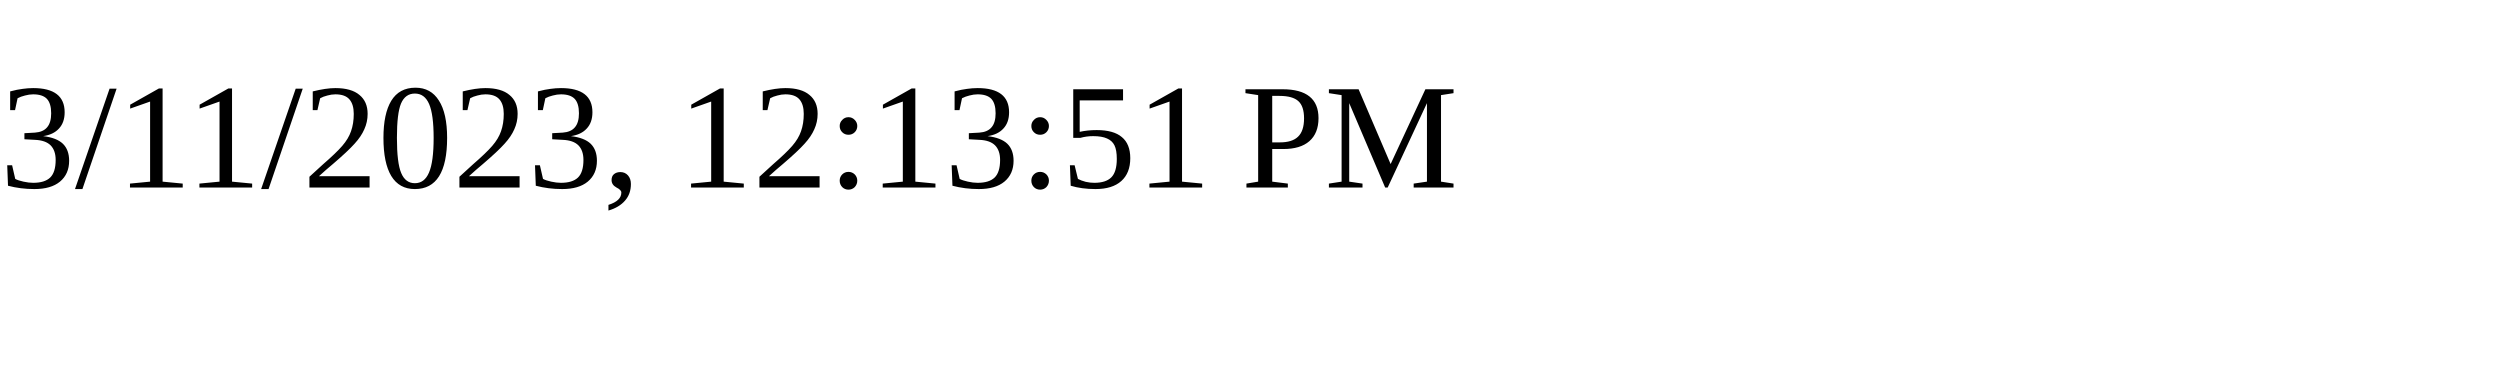
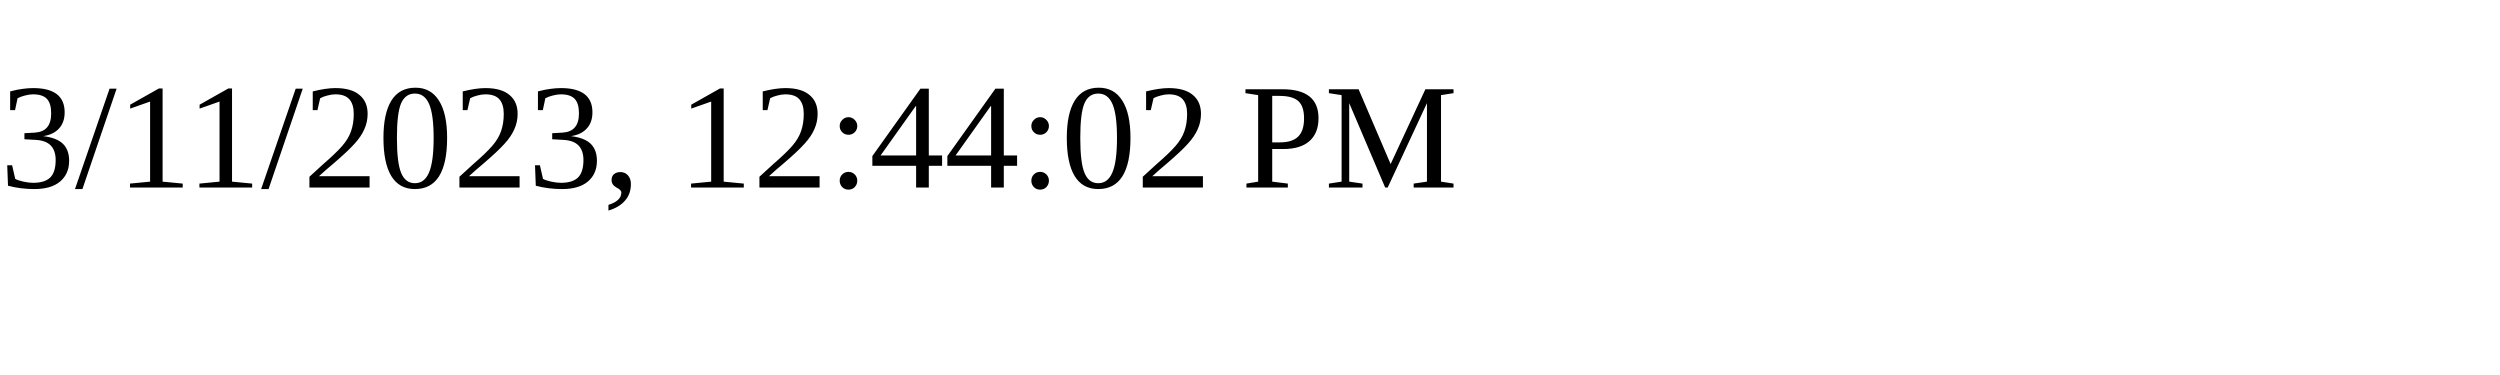
<svg xmlns="http://www.w3.org/2000/svg" height="30" width="200">
-   <text x="0" y="15">3/11/2023, 12:13:51 PM</text>
+   <text x="0" y="15">3/11/2023, 12:44:02 PM</text>
</svg>
